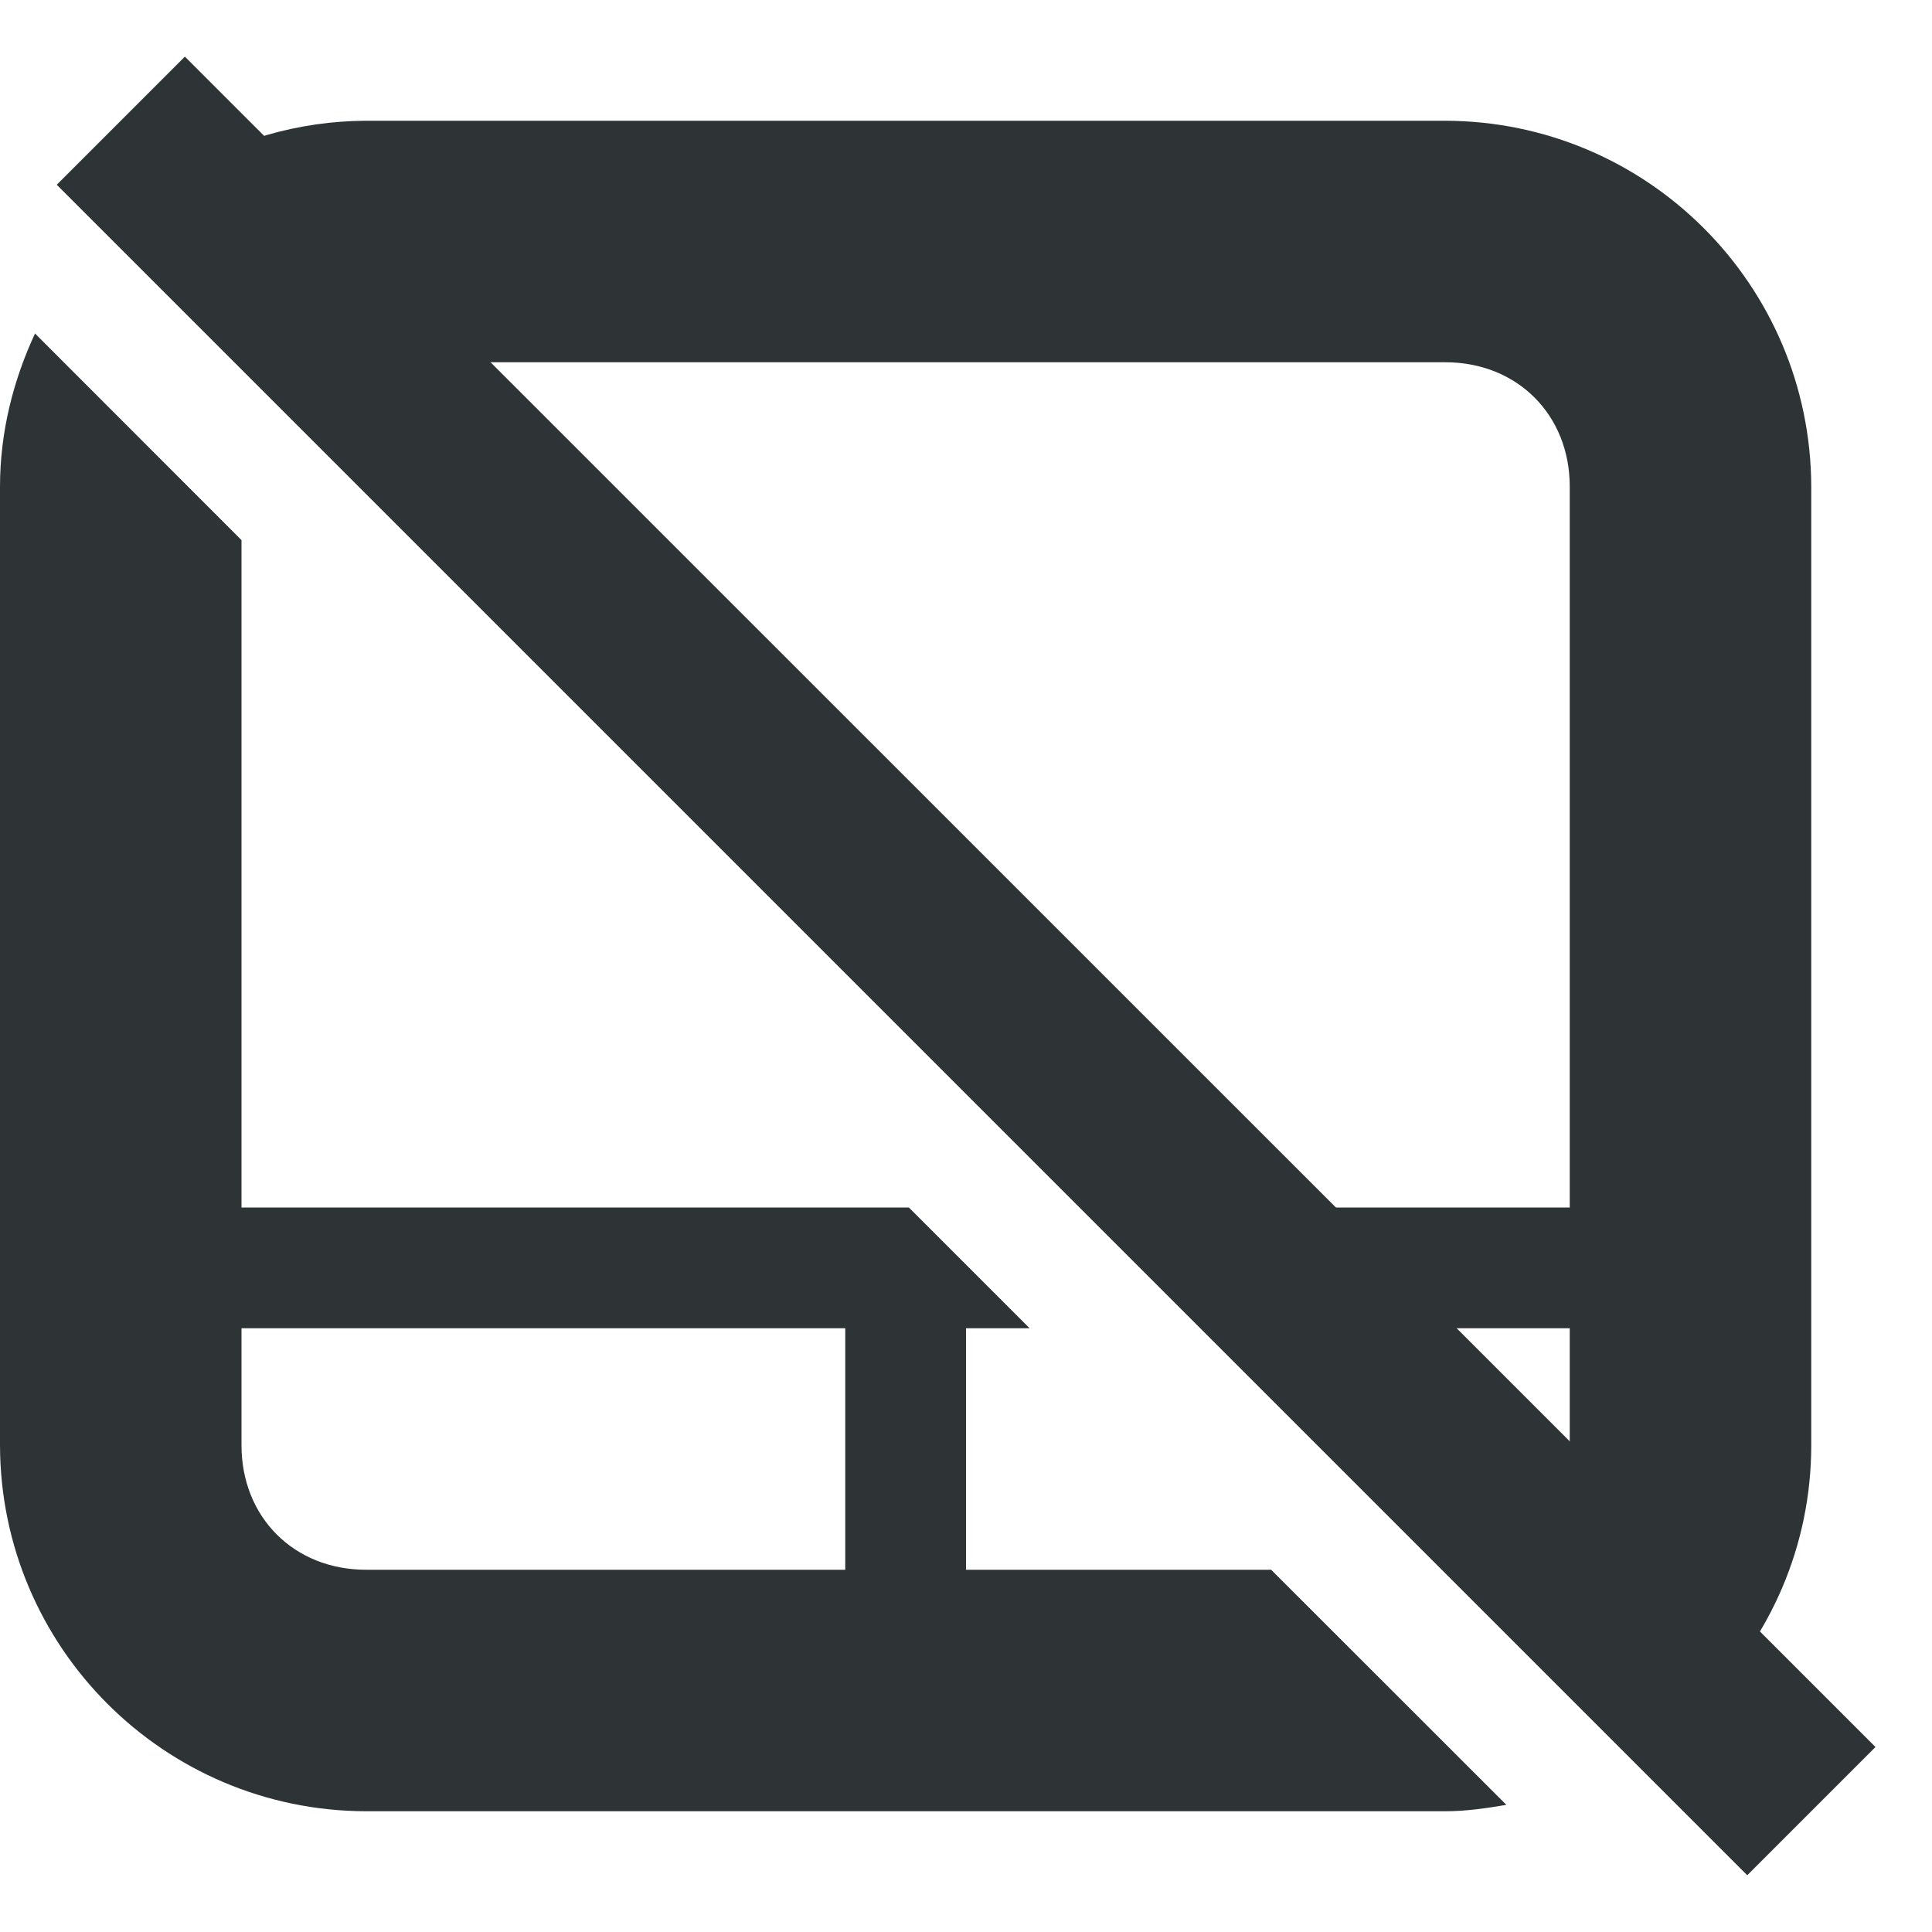
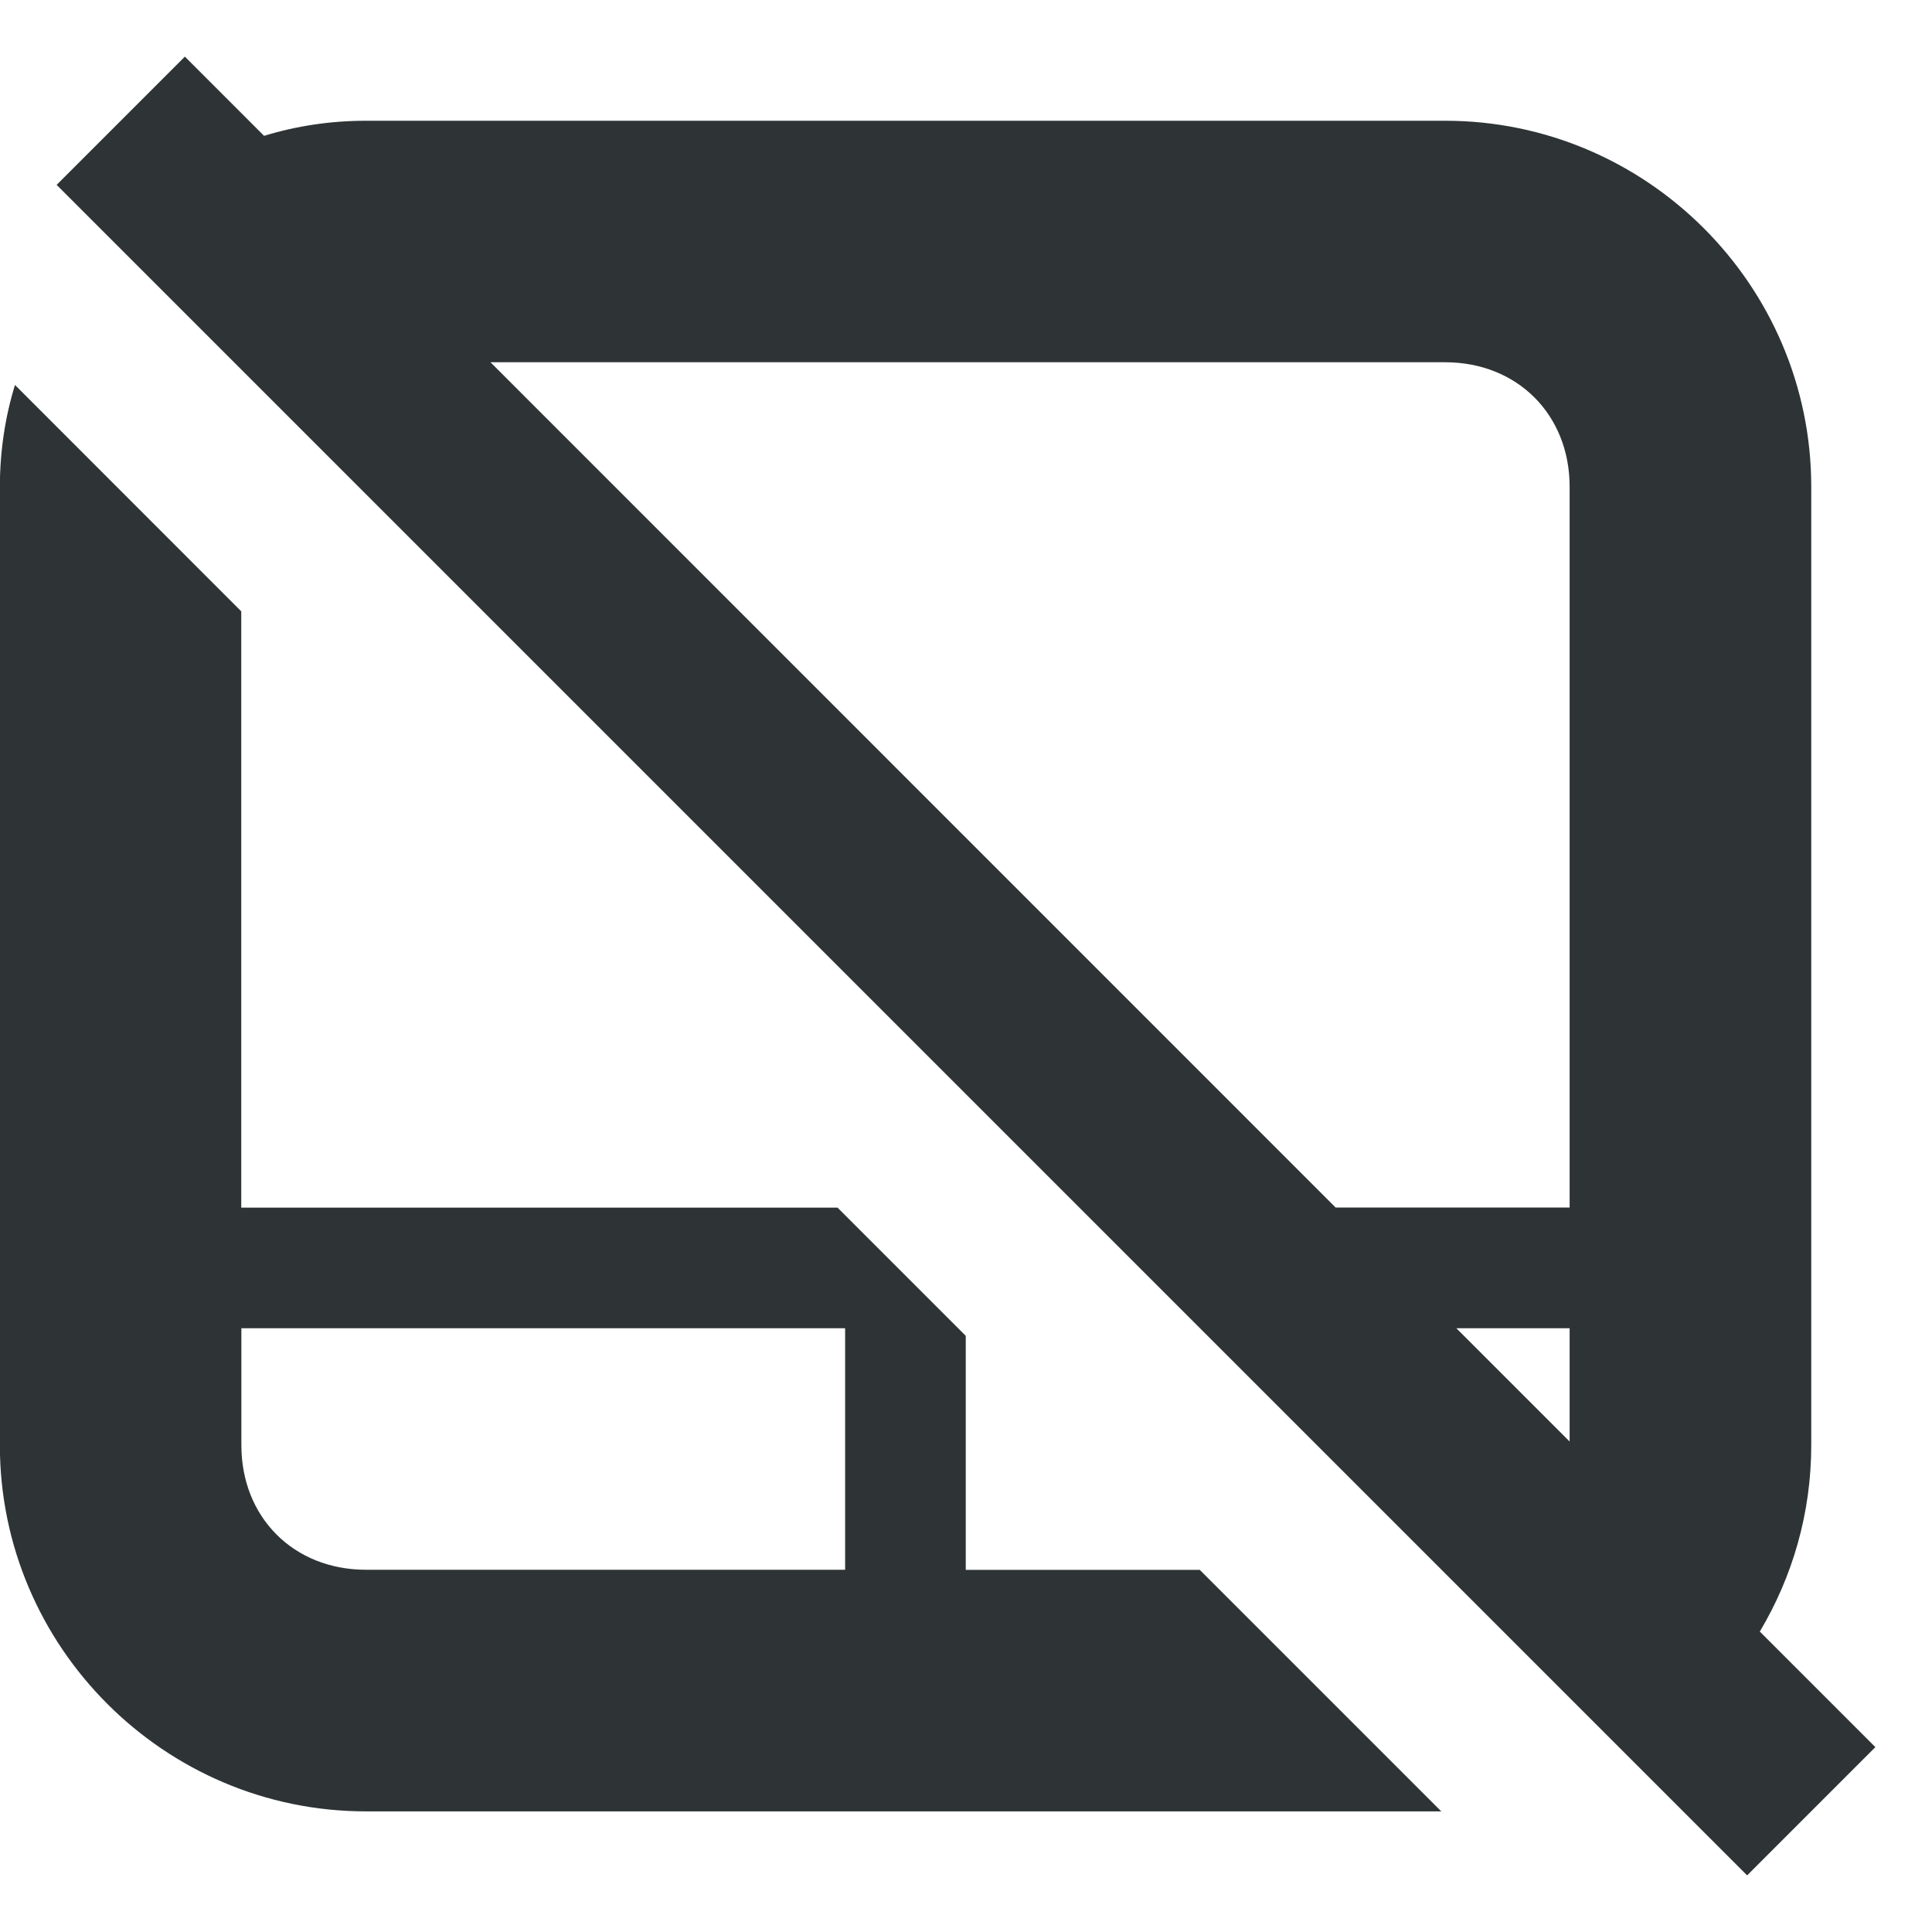
- <svg xmlns="http://www.w3.org/2000/svg" width="16" height="16">
-   <g fill="#2e3436">
-     <path d="M3.031 1a3 3 0 00-1.576.455l1.55 1.55c.01 0 .017-.005.026-.005h8.938C12.565 3 13 3.435 13 4.03V10h-3l1 1h2v.969c0 .298-.11.555-.293.738l1.402 1.402c.55-.549.891-1.306.891-2.14V4.03A3.038 3.038 0 0011.969 1zM.29 2.762C.11 3.149 0 3.577 0 4.032v7.937A3.038 3.038 0 003.031 15h8.938c.173 0 .34-.025.506-.053L10.527 13H8v-2h.527l-1-1H2V4.473zM2 11h5v2H3.031C2.435 13 2 12.565 2 11.969z" style="line-height:normal;-inkscape-font-specification:Sans;text-indent:0;text-align:start;text-decoration-line:none;text-transform:none;marker:none" color="#bebebe" font-weight="400" font-family="Sans" overflow="visible" />
-     <path d="M1.531.469L.47 1.53l14 14 1.062-1.062z" />
-   </g>
+ <svg xmlns="http://www.w3.org/2000/svg" height="16px" viewBox="0 0 16 16" width="16px">
+   <path d="m 1.531 0.469 l -1.062 1.062 l 14 14 l 1.062 -1.062 l -0.957 -0.957 c 0.27 -0.453 0.426 -0.98 0.426 -1.543 v -7.938 c 0 -1.668 -1.363 -3.031 -3.031 -3.031 h -8.938 c -0.293 0 -0.578 0.043 -0.844 0.125 z m 2.531 2.531 h 7.906 c 0.598 0 1.031 0.434 1.031 1.031 v 5.969 h -1.938 z m -3.938 0.188 c -0.082 0.266 -0.125 0.551 -0.125 0.844 v 7.938 c 0 1.668 1.363 3.031 3.031 3.031 h 8.906 l -2 -2 h -1.938 v -1.938 l -1.062 -1.062 h -4.938 v -4.938 z m 1.875 7.812 h 5 v 2 h -3.969 c -0.598 0 -1.031 -0.434 -1.031 -1.031 z m 10.062 0 h 0.938 v 0.938 z m 0 0" fill="#2e3436" />
</svg>
